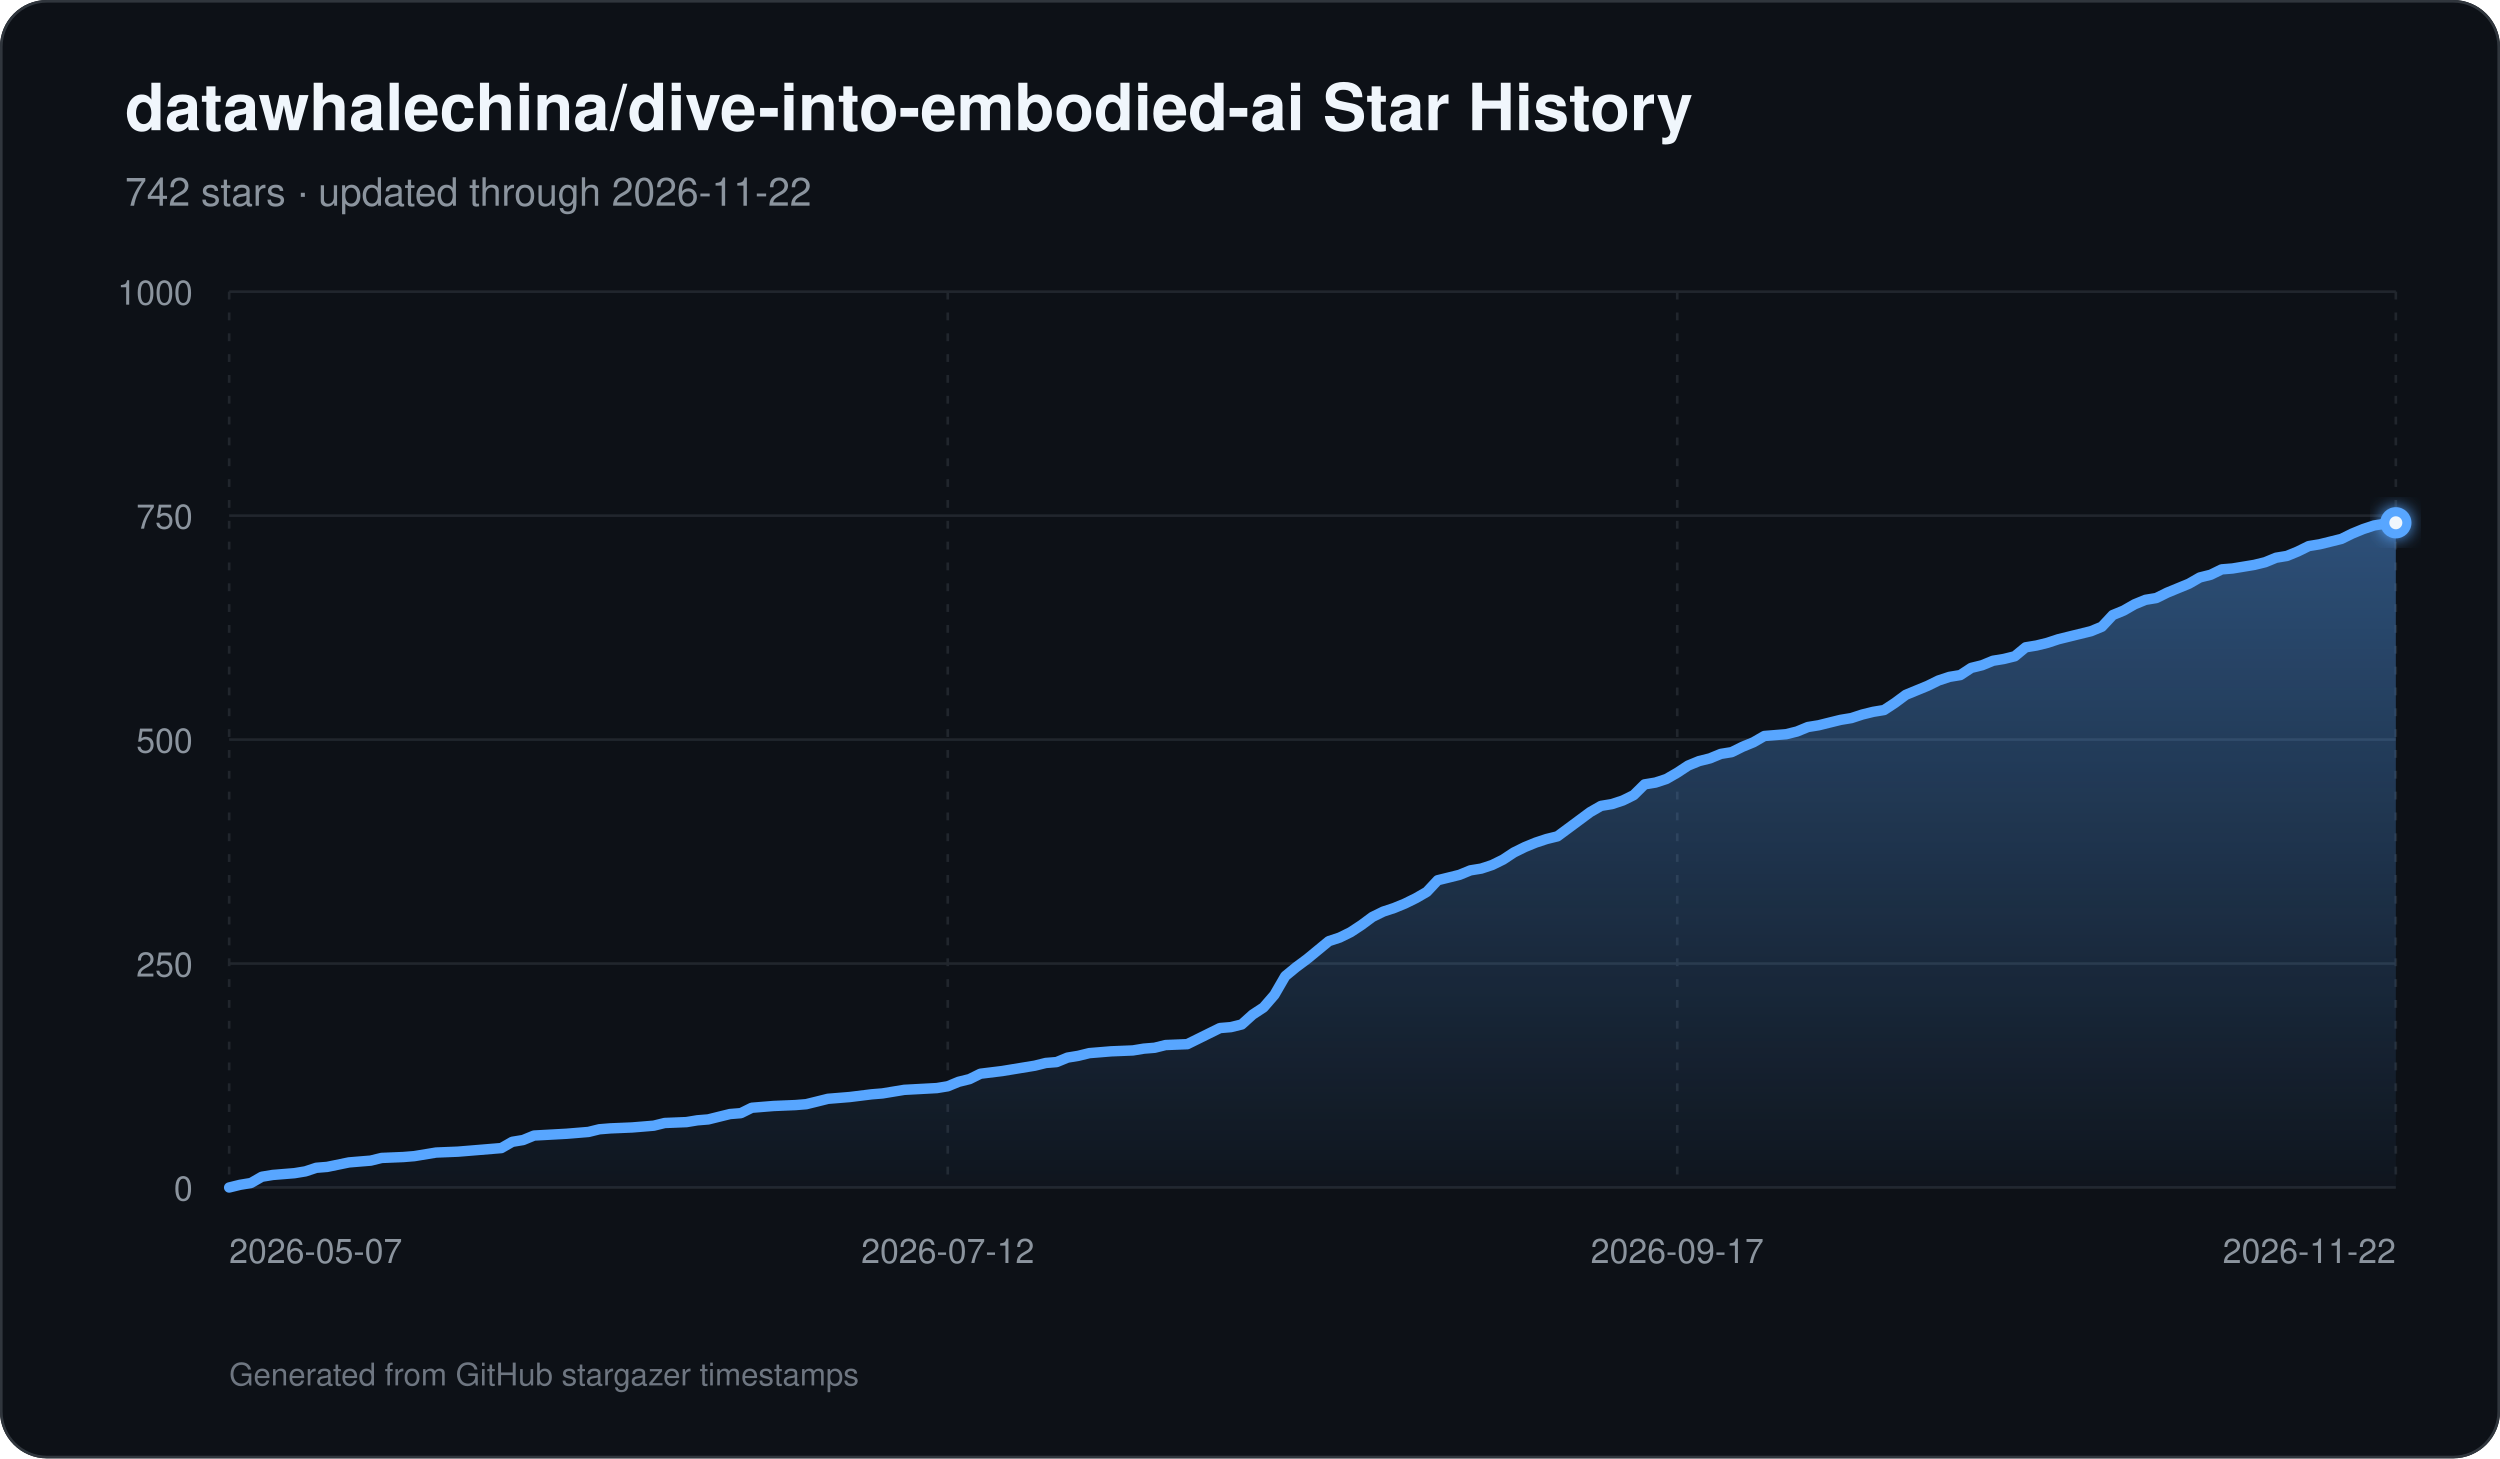
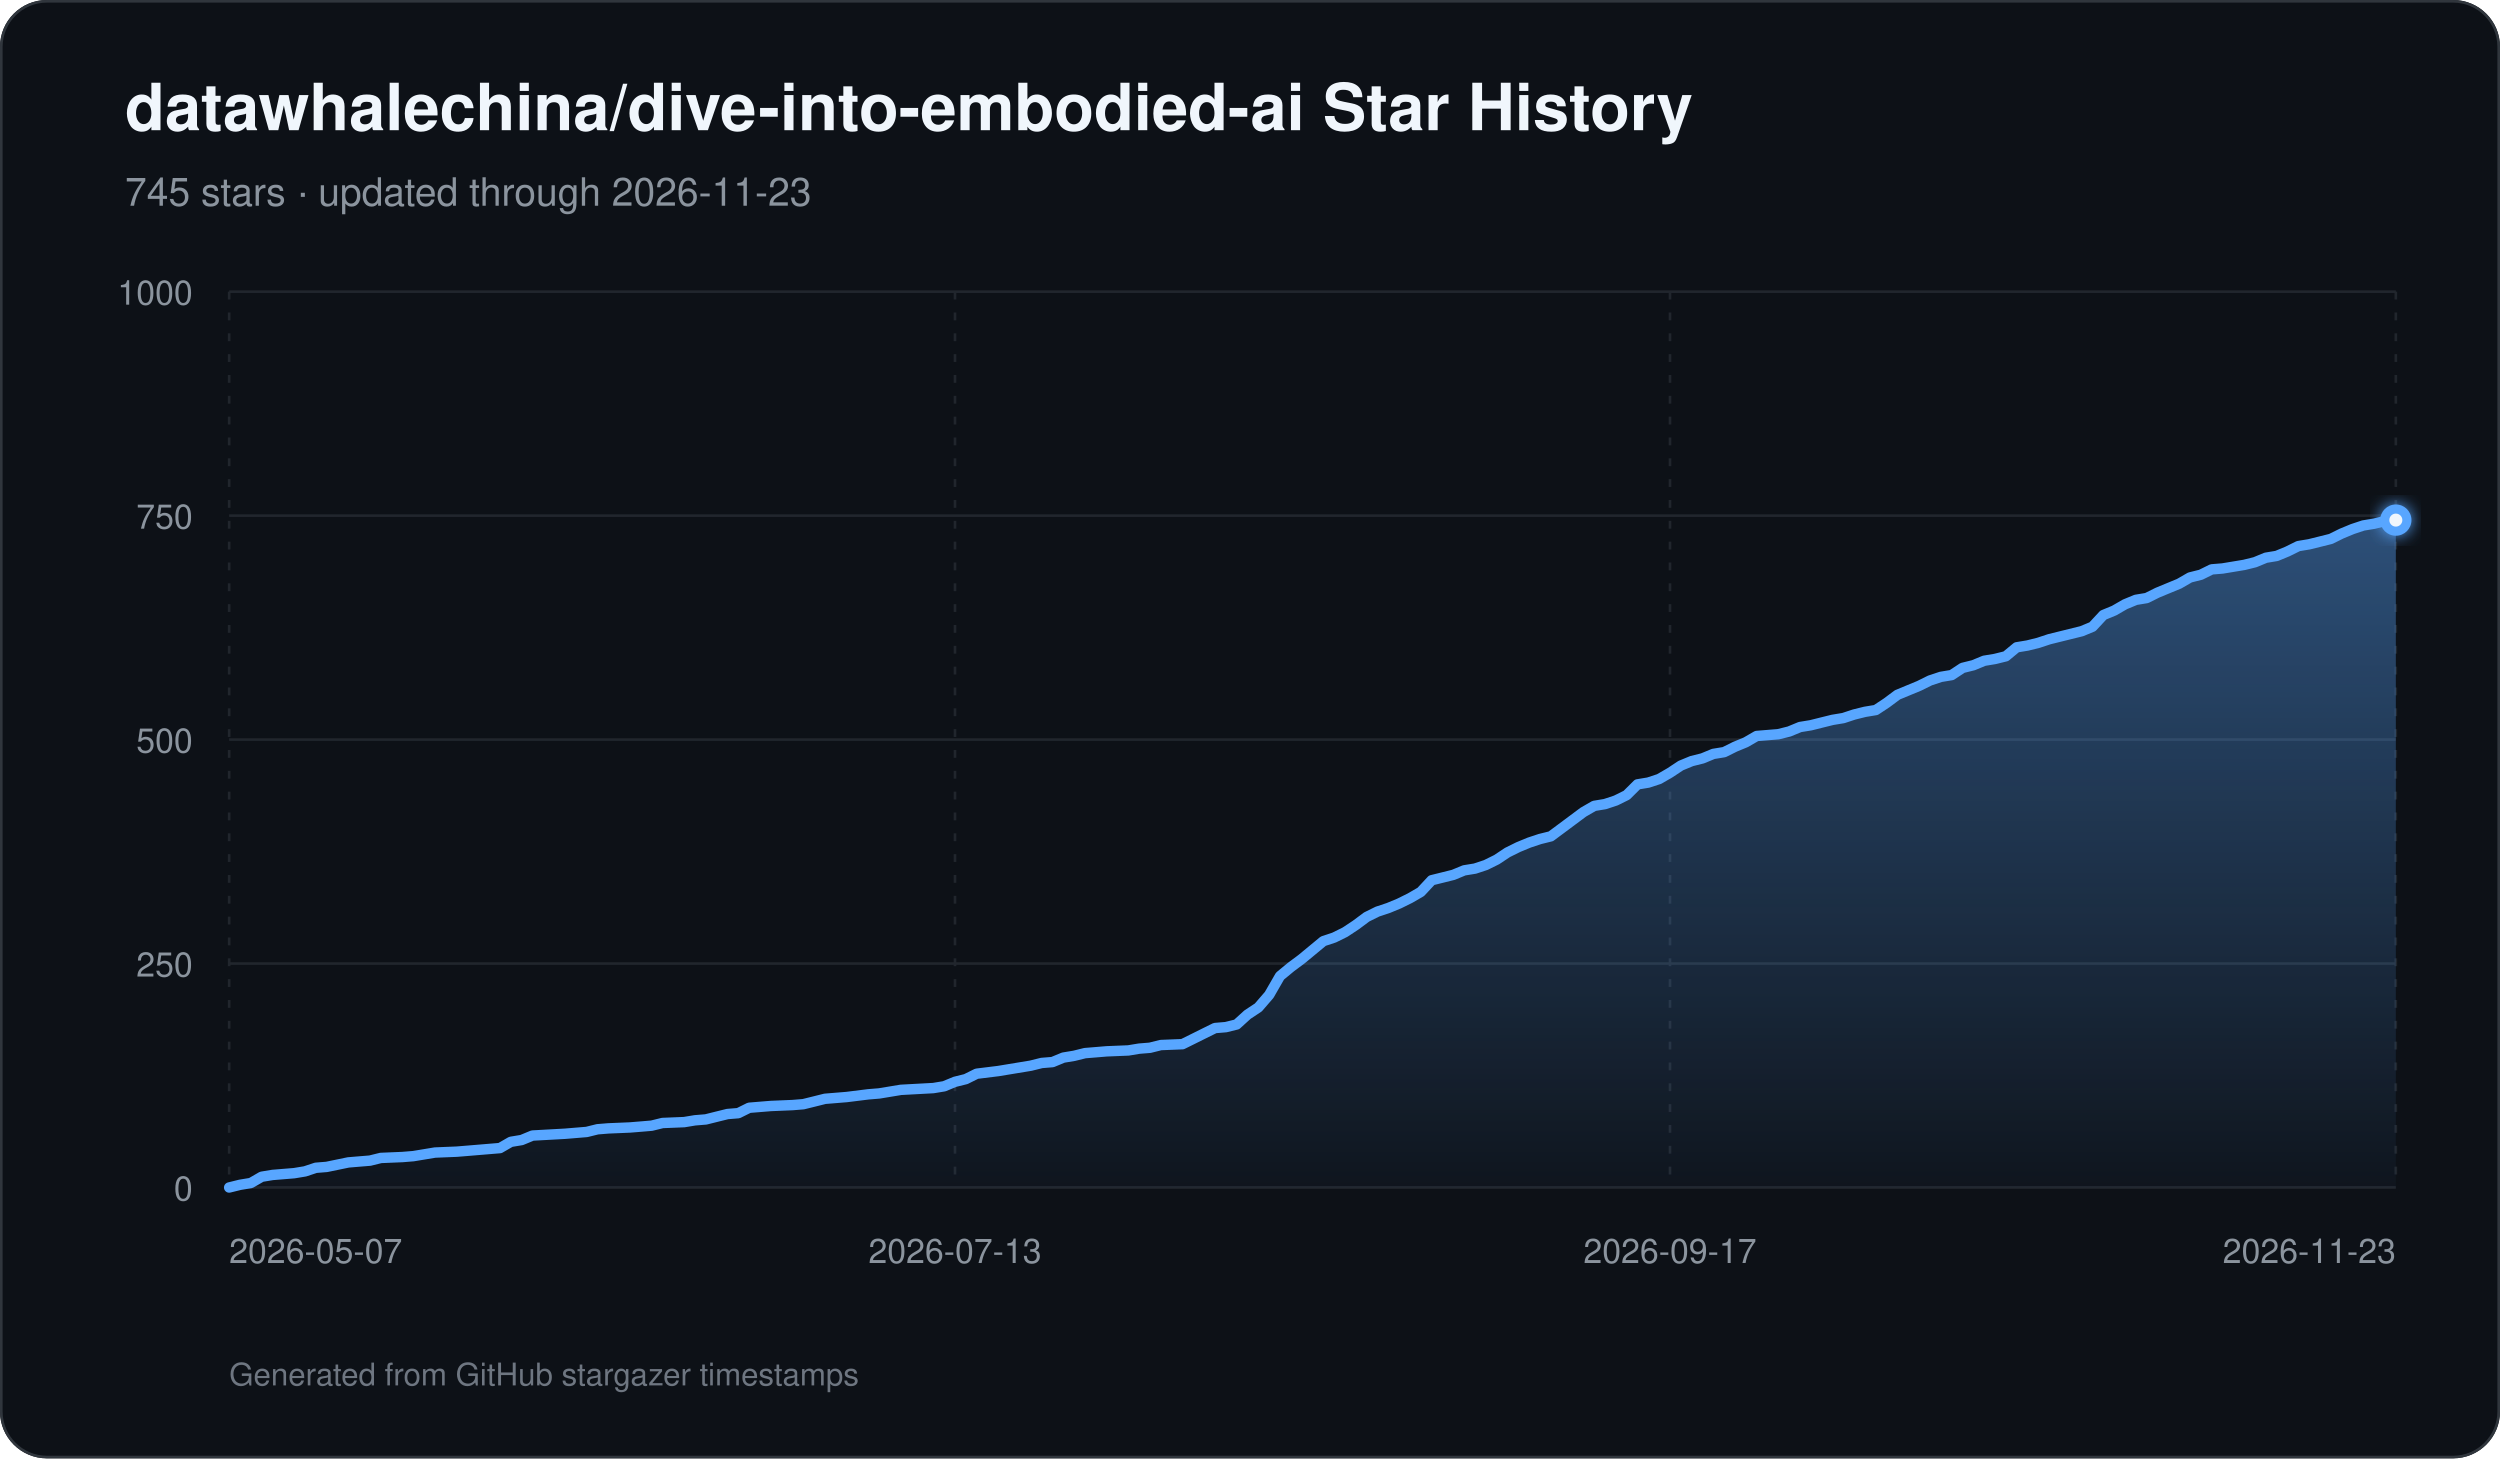
<svg xmlns="http://www.w3.org/2000/svg" width="960" height="560" viewBox="0 0 960 560" role="img" aria-labelledby="title description">
  <defs>
    <linearGradient id="area" x1="0" y1="0" x2="0" y2="1">
      <stop offset="0%" stop-color="#58a6ff" stop-opacity="0.42" />
      <stop offset="100%" stop-color="#58a6ff" stop-opacity="0.03" />
    </linearGradient>
    <filter id="glow" x="-30%" y="-30%" width="160%" height="160%">
      <feGaussianBlur stdDeviation="3" result="blur" />
      <feMerge>
        <feMergeNode in="blur" />
        <feMergeNode in="SourceGraphic" />
      </feMerge>
    </filter>
  </defs>
  <rect width="960" height="560" rx="18" fill="#0d1117" />
  <rect x="0.5" y="0.5" width="959" height="559" rx="17.5" fill="none" stroke="#30363d" />
  <text x="48" y="50" fill="#f0f6fc" font-family="-apple-system,BlinkMacSystemFont,Segoe UI,Helvetica,Arial,sans-serif" font-size="25" font-weight="700">datawhalechina/dive-into-embodied-ai Star History</text>
-   <text x="48" y="79" fill="#8b949e" font-family="-apple-system,BlinkMacSystemFont,Segoe UI,Helvetica,Arial,sans-serif" font-size="15">742 stars · updated through 2026-11-22</text>
+   <text x="48" y="79" fill="#8b949e" font-family="-apple-system,BlinkMacSystemFont,Segoe UI,Helvetica,Arial,sans-serif" font-size="15">745 stars · updated through 2026-11-23</text>
  <line x1="88" y1="456.00" x2="920" y2="456.00" stroke="#21262d" stroke-width="1" />
  <text x="74" y="461.00" text-anchor="end" fill="#8b949e" font-family="-apple-system,BlinkMacSystemFont,Segoe UI,Helvetica,Arial,sans-serif" font-size="13">0</text>
  <line x1="88" y1="370.00" x2="920" y2="370.00" stroke="#21262d" stroke-width="1" />
  <text x="74" y="375.00" text-anchor="end" fill="#8b949e" font-family="-apple-system,BlinkMacSystemFont,Segoe UI,Helvetica,Arial,sans-serif" font-size="13">250</text>
  <line x1="88" y1="284.00" x2="920" y2="284.00" stroke="#21262d" stroke-width="1" />
  <text x="74" y="289.00" text-anchor="end" fill="#8b949e" font-family="-apple-system,BlinkMacSystemFont,Segoe UI,Helvetica,Arial,sans-serif" font-size="13">500</text>
  <line x1="88" y1="198.00" x2="920" y2="198.00" stroke="#21262d" stroke-width="1" />
  <text x="74" y="203.00" text-anchor="end" fill="#8b949e" font-family="-apple-system,BlinkMacSystemFont,Segoe UI,Helvetica,Arial,sans-serif" font-size="13">750</text>
  <line x1="88" y1="112.00" x2="920" y2="112.00" stroke="#21262d" stroke-width="1" />
  <text x="74" y="117.00" text-anchor="end" fill="#8b949e" font-family="-apple-system,BlinkMacSystemFont,Segoe UI,Helvetica,Arial,sans-serif" font-size="13">1000</text>
  <line x1="88.00" y1="112" x2="88.00" y2="456" stroke="#21262d" stroke-width="1" stroke-dasharray="3 5" />
  <text x="88.00" y="485" text-anchor="start" fill="#8b949e" font-family="-apple-system,BlinkMacSystemFont,Segoe UI,Helvetica,Arial,sans-serif" font-size="13">2026-05-07</text>
-   <line x1="363.94" y1="112" x2="363.94" y2="456" stroke="#21262d" stroke-width="1" stroke-dasharray="3 5" />
-   <text x="363.94" y="485" text-anchor="middle" fill="#8b949e" font-family="-apple-system,BlinkMacSystemFont,Segoe UI,Helvetica,Arial,sans-serif" font-size="13">2026-07-12</text>
-   <line x1="644.06" y1="112" x2="644.06" y2="456" stroke="#21262d" stroke-width="1" stroke-dasharray="3 5" />
-   <text x="644.06" y="485" text-anchor="middle" fill="#8b949e" font-family="-apple-system,BlinkMacSystemFont,Segoe UI,Helvetica,Arial,sans-serif" font-size="13">2026-09-17</text>
+   <line x1="366.72" y1="112" x2="366.72" y2="456" stroke="#21262d" stroke-width="1" stroke-dasharray="3 5" />
+   <text x="366.72" y="485" text-anchor="middle" fill="#8b949e" font-family="-apple-system,BlinkMacSystemFont,Segoe UI,Helvetica,Arial,sans-serif" font-size="13">2026-07-13</text>
+   <line x1="641.28" y1="112" x2="641.28" y2="456" stroke="#21262d" stroke-width="1" stroke-dasharray="3 5" />
+   <text x="641.28" y="485" text-anchor="middle" fill="#8b949e" font-family="-apple-system,BlinkMacSystemFont,Segoe UI,Helvetica,Arial,sans-serif" font-size="13">2026-09-17</text>
  <line x1="920.00" y1="112" x2="920.00" y2="456" stroke="#21262d" stroke-width="1" stroke-dasharray="3 5" />
-   <text x="920.00" y="485" text-anchor="end" fill="#8b949e" font-family="-apple-system,BlinkMacSystemFont,Segoe UI,Helvetica,Arial,sans-serif" font-size="13">2026-11-22</text>
-   <path d="M 88.00 456 L 88.00 456.00 L 92.18 454.97 L 96.36 454.28 L 100.54 451.87 L 104.72 451.18 L 108.90 450.84 L 113.09 450.50 L 117.27 449.81 L 121.45 448.43 L 125.63 448.09 L 133.99 446.37 L 138.17 446.02 L 142.35 445.68 L 146.53 444.65 L 154.89 444.30 L 159.08 443.96 L 163.26 443.27 L 167.44 442.58 L 175.80 442.24 L 179.98 441.90 L 192.52 440.86 L 196.70 438.46 L 200.88 437.77 L 205.07 436.05 L 217.61 435.36 L 225.97 434.67 L 230.15 433.64 L 234.33 433.30 L 242.69 432.95 L 246.87 432.61 L 251.06 432.26 L 255.24 431.23 L 263.60 430.89 L 267.78 430.20 L 271.96 429.86 L 276.14 428.82 L 280.32 427.79 L 284.50 427.45 L 288.68 425.38 L 292.86 425.04 L 297.05 424.70 L 305.41 424.35 L 309.59 424.01 L 313.77 422.98 L 317.95 421.94 L 322.13 421.60 L 326.31 421.26 L 334.67 420.22 L 338.85 419.88 L 347.22 418.50 L 359.76 417.82 L 363.94 417.13 L 368.12 415.41 L 372.30 414.38 L 376.48 412.31 L 384.84 411.28 L 389.03 410.59 L 397.39 409.22 L 401.57 408.18 L 405.75 407.84 L 409.93 406.12 L 414.11 405.43 L 418.29 404.40 L 422.47 404.06 L 426.65 403.71 L 435.02 403.37 L 439.20 402.68 L 443.38 402.34 L 447.56 401.30 L 455.92 400.96 L 460.10 398.90 L 464.28 396.83 L 468.46 394.77 L 472.64 394.42 L 476.82 393.39 L 481.01 389.61 L 485.19 386.86 L 489.37 382.04 L 493.55 374.82 L 497.73 371.38 L 501.91 368.28 L 506.09 364.84 L 510.27 361.40 L 514.45 360.02 L 518.63 357.96 L 522.81 355.21 L 526.99 352.11 L 531.18 350.05 L 535.36 348.67 L 539.54 346.95 L 543.72 344.89 L 547.90 342.48 L 552.08 338.01 L 556.26 336.98 L 560.44 335.94 L 564.62 334.22 L 568.80 333.54 L 572.98 332.16 L 577.17 330.10 L 581.35 327.34 L 585.53 325.28 L 589.71 323.56 L 593.89 322.18 L 598.07 321.15 L 602.25 318.06 L 606.43 314.96 L 610.61 311.86 L 614.79 309.46 L 618.97 308.77 L 623.16 307.39 L 627.34 305.33 L 631.52 301.20 L 635.70 300.51 L 639.88 299.14 L 644.06 296.73 L 648.24 293.98 L 652.42 292.26 L 656.60 291.22 L 660.78 289.50 L 664.96 288.82 L 669.15 286.75 L 673.33 285.03 L 677.51 282.62 L 685.87 281.94 L 690.05 280.90 L 694.23 279.18 L 698.41 278.50 L 702.59 277.46 L 706.77 276.43 L 710.95 275.74 L 715.14 274.37 L 719.32 273.34 L 723.50 272.65 L 727.68 269.90 L 731.86 266.80 L 736.04 265.08 L 740.22 263.36 L 744.40 261.30 L 748.58 259.92 L 752.76 259.23 L 756.94 256.48 L 761.13 255.45 L 765.31 253.73 L 769.49 253.04 L 773.67 252.01 L 777.85 248.57 L 782.03 247.88 L 786.21 246.85 L 790.39 245.47 L 794.57 244.44 L 802.93 242.38 L 807.12 240.66 L 811.30 236.18 L 815.48 234.46 L 819.66 232.06 L 823.84 230.34 L 828.02 229.65 L 832.20 227.58 L 836.38 225.86 L 840.56 224.14 L 844.74 221.74 L 848.92 220.70 L 853.11 218.64 L 857.29 218.30 L 861.47 217.61 L 865.65 216.92 L 869.83 215.89 L 874.01 214.17 L 878.19 213.48 L 882.37 211.76 L 886.55 209.70 L 890.73 209.01 L 894.91 207.98 L 899.10 206.94 L 903.28 204.88 L 907.46 203.16 L 911.64 201.78 L 915.82 201.10 L 920.00 200.75 L 920.00 456 Z" fill="url(#area)" />
-   <path d="M 88.00 456.00 L 92.18 454.97 L 96.36 454.28 L 100.54 451.87 L 104.72 451.18 L 108.90 450.84 L 113.09 450.50 L 117.27 449.81 L 121.45 448.43 L 125.63 448.09 L 133.99 446.37 L 138.17 446.02 L 142.35 445.68 L 146.53 444.65 L 154.89 444.30 L 159.08 443.96 L 163.26 443.27 L 167.44 442.58 L 175.80 442.24 L 179.98 441.90 L 192.52 440.86 L 196.70 438.46 L 200.88 437.77 L 205.07 436.05 L 217.61 435.36 L 225.97 434.67 L 230.15 433.64 L 234.33 433.30 L 242.69 432.95 L 246.87 432.61 L 251.06 432.26 L 255.24 431.23 L 263.60 430.89 L 267.78 430.20 L 271.96 429.86 L 276.14 428.82 L 280.32 427.79 L 284.50 427.45 L 288.68 425.38 L 292.86 425.04 L 297.05 424.70 L 305.41 424.35 L 309.59 424.01 L 313.77 422.98 L 317.95 421.94 L 322.13 421.60 L 326.31 421.26 L 334.67 420.22 L 338.85 419.88 L 347.22 418.50 L 359.76 417.82 L 363.94 417.13 L 368.12 415.41 L 372.30 414.38 L 376.48 412.31 L 384.84 411.28 L 389.03 410.59 L 397.39 409.22 L 401.57 408.18 L 405.75 407.84 L 409.93 406.12 L 414.11 405.43 L 418.29 404.40 L 422.47 404.06 L 426.65 403.71 L 435.02 403.37 L 439.20 402.68 L 443.38 402.34 L 447.56 401.30 L 455.92 400.96 L 460.10 398.90 L 464.28 396.83 L 468.46 394.77 L 472.64 394.42 L 476.82 393.39 L 481.01 389.61 L 485.19 386.86 L 489.37 382.04 L 493.55 374.82 L 497.73 371.38 L 501.91 368.28 L 506.09 364.84 L 510.27 361.40 L 514.45 360.02 L 518.63 357.96 L 522.81 355.21 L 526.99 352.11 L 531.18 350.05 L 535.36 348.67 L 539.54 346.95 L 543.72 344.89 L 547.90 342.48 L 552.08 338.01 L 556.26 336.98 L 560.44 335.94 L 564.62 334.22 L 568.80 333.54 L 572.98 332.16 L 577.17 330.10 L 581.35 327.34 L 585.53 325.28 L 589.71 323.56 L 593.89 322.18 L 598.07 321.15 L 602.25 318.06 L 606.43 314.96 L 610.61 311.86 L 614.79 309.46 L 618.97 308.77 L 623.16 307.39 L 627.34 305.33 L 631.52 301.20 L 635.70 300.51 L 639.88 299.14 L 644.06 296.73 L 648.24 293.98 L 652.42 292.26 L 656.60 291.22 L 660.78 289.50 L 664.96 288.82 L 669.15 286.75 L 673.33 285.03 L 677.51 282.62 L 685.87 281.94 L 690.05 280.90 L 694.23 279.18 L 698.41 278.50 L 702.59 277.46 L 706.77 276.43 L 710.95 275.74 L 715.14 274.37 L 719.32 273.34 L 723.50 272.65 L 727.68 269.90 L 731.86 266.80 L 736.04 265.08 L 740.22 263.36 L 744.40 261.30 L 748.58 259.92 L 752.76 259.23 L 756.94 256.48 L 761.13 255.45 L 765.31 253.73 L 769.49 253.04 L 773.67 252.01 L 777.85 248.57 L 782.03 247.88 L 786.21 246.85 L 790.39 245.47 L 794.57 244.44 L 802.93 242.38 L 807.12 240.66 L 811.30 236.18 L 815.48 234.46 L 819.66 232.06 L 823.84 230.34 L 828.02 229.65 L 832.20 227.58 L 836.38 225.86 L 840.56 224.14 L 844.74 221.74 L 848.92 220.70 L 853.11 218.64 L 857.29 218.30 L 861.47 217.61 L 865.65 216.92 L 869.83 215.89 L 874.01 214.17 L 878.19 213.48 L 882.37 211.76 L 886.55 209.70 L 890.73 209.01 L 894.91 207.98 L 899.10 206.94 L 903.28 204.88 L 907.46 203.16 L 911.64 201.78 L 915.82 201.10 L 920.00 200.75" fill="none" stroke="#58a6ff" stroke-width="4" stroke-linecap="round" stroke-linejoin="round" />
-   <circle cx="920.00" cy="200.75" r="6" fill="#58a6ff" filter="url(#glow)" />
-   <circle cx="920.00" cy="200.75" r="2.5" fill="#f0f6fc" />
+   <text x="920.00" y="485" text-anchor="end" fill="#8b949e" font-family="-apple-system,BlinkMacSystemFont,Segoe UI,Helvetica,Arial,sans-serif" font-size="13">2026-11-23</text>
+   <path d="M 88.00 456 L 88.00 456.00 L 92.16 454.97 L 96.32 454.28 L 100.48 451.87 L 104.64 451.18 L 108.80 450.84 L 112.96 450.50 L 117.12 449.81 L 121.28 448.43 L 125.44 448.09 L 133.76 446.37 L 137.92 446.02 L 142.08 445.68 L 146.24 444.65 L 154.56 444.30 L 158.72 443.96 L 162.88 443.27 L 167.04 442.58 L 175.36 442.24 L 179.52 441.90 L 192.00 440.86 L 196.16 438.46 L 200.32 437.77 L 204.48 436.05 L 216.96 435.36 L 225.28 434.67 L 229.44 433.64 L 233.60 433.30 L 241.92 432.95 L 246.08 432.61 L 250.24 432.26 L 254.40 431.23 L 262.72 430.89 L 266.88 430.20 L 271.04 429.86 L 275.20 428.82 L 279.36 427.79 L 283.52 427.45 L 287.68 425.38 L 291.84 425.04 L 296.00 424.70 L 304.32 424.35 L 308.48 424.01 L 312.64 422.98 L 316.80 421.94 L 320.96 421.60 L 325.12 421.26 L 333.44 420.22 L 337.60 419.88 L 345.92 418.50 L 358.40 417.82 L 362.56 417.13 L 366.72 415.41 L 370.88 414.38 L 375.04 412.31 L 383.36 411.28 L 387.52 410.59 L 395.84 409.22 L 400.00 408.18 L 404.16 407.84 L 408.32 406.12 L 412.48 405.43 L 416.64 404.40 L 420.80 404.06 L 424.96 403.71 L 433.28 403.37 L 437.44 402.68 L 441.60 402.34 L 445.76 401.30 L 454.08 400.96 L 458.24 398.90 L 462.40 396.83 L 466.56 394.77 L 470.72 394.42 L 474.88 393.39 L 479.04 389.61 L 483.20 386.86 L 487.36 382.04 L 491.52 374.82 L 495.68 371.38 L 499.84 368.28 L 504.00 364.84 L 508.16 361.40 L 512.32 360.02 L 516.48 357.96 L 520.64 355.21 L 524.80 352.11 L 528.96 350.05 L 533.12 348.67 L 537.28 346.95 L 541.44 344.89 L 545.60 342.48 L 549.76 338.01 L 553.92 336.98 L 558.08 335.94 L 562.24 334.22 L 566.40 333.54 L 570.56 332.16 L 574.72 330.10 L 578.88 327.34 L 583.04 325.28 L 587.20 323.56 L 591.36 322.18 L 595.52 321.15 L 599.68 318.06 L 603.84 314.96 L 608.00 311.86 L 612.16 309.46 L 616.32 308.77 L 620.48 307.39 L 624.64 305.33 L 628.80 301.20 L 632.96 300.51 L 637.12 299.14 L 641.28 296.73 L 645.44 293.98 L 649.60 292.26 L 653.76 291.22 L 657.92 289.50 L 662.08 288.82 L 666.24 286.75 L 670.40 285.03 L 674.56 282.62 L 682.88 281.94 L 687.04 280.90 L 691.20 279.18 L 695.36 278.50 L 699.52 277.46 L 703.68 276.43 L 707.84 275.74 L 712.00 274.37 L 716.16 273.34 L 720.32 272.65 L 724.48 269.90 L 728.64 266.80 L 732.80 265.08 L 736.96 263.36 L 741.12 261.30 L 745.28 259.92 L 749.44 259.23 L 753.60 256.48 L 757.76 255.45 L 761.92 253.73 L 766.08 253.04 L 770.24 252.01 L 774.40 248.57 L 778.56 247.88 L 782.72 246.85 L 786.88 245.47 L 791.04 244.44 L 799.36 242.38 L 803.52 240.66 L 807.68 236.18 L 811.84 234.46 L 816.00 232.06 L 820.16 230.34 L 824.32 229.65 L 828.48 227.58 L 832.64 225.86 L 836.80 224.14 L 840.96 221.74 L 845.12 220.70 L 849.28 218.64 L 853.44 218.30 L 857.60 217.61 L 861.76 216.92 L 865.92 215.89 L 870.08 214.17 L 874.24 213.48 L 878.40 211.76 L 882.56 209.70 L 886.72 209.01 L 890.88 207.98 L 895.04 206.94 L 899.20 204.88 L 903.36 203.16 L 907.52 201.78 L 911.68 201.10 L 915.84 200.06 L 920.00 199.72 L 920.00 456 Z" fill="url(#area)" />
+   <path d="M 88.00 456.00 L 92.16 454.97 L 96.32 454.28 L 100.48 451.87 L 104.64 451.18 L 108.80 450.84 L 112.96 450.50 L 117.12 449.81 L 121.28 448.43 L 125.44 448.09 L 133.76 446.37 L 137.92 446.02 L 142.08 445.68 L 146.24 444.65 L 154.56 444.30 L 158.72 443.96 L 162.88 443.27 L 167.04 442.58 L 175.36 442.24 L 179.52 441.90 L 192.00 440.86 L 196.16 438.46 L 200.32 437.77 L 204.48 436.05 L 216.96 435.36 L 225.28 434.67 L 229.44 433.64 L 233.60 433.30 L 241.92 432.95 L 246.08 432.61 L 250.24 432.26 L 254.40 431.23 L 262.72 430.89 L 266.88 430.20 L 271.04 429.86 L 275.20 428.82 L 279.36 427.79 L 283.52 427.45 L 287.68 425.38 L 291.84 425.04 L 296.00 424.70 L 304.32 424.35 L 308.48 424.01 L 312.64 422.98 L 316.80 421.94 L 320.96 421.60 L 325.12 421.26 L 333.44 420.22 L 337.60 419.88 L 345.92 418.50 L 358.40 417.82 L 362.56 417.13 L 366.72 415.41 L 370.88 414.38 L 375.04 412.31 L 383.36 411.28 L 387.52 410.59 L 395.84 409.22 L 400.00 408.18 L 404.16 407.84 L 408.32 406.12 L 412.48 405.43 L 416.64 404.40 L 420.80 404.06 L 424.96 403.71 L 433.28 403.37 L 437.44 402.68 L 441.60 402.34 L 445.76 401.30 L 454.08 400.96 L 458.24 398.90 L 462.40 396.83 L 466.56 394.77 L 470.72 394.42 L 474.88 393.39 L 479.04 389.61 L 483.20 386.86 L 487.36 382.04 L 491.52 374.82 L 495.68 371.38 L 499.84 368.28 L 504.00 364.84 L 508.16 361.40 L 512.32 360.02 L 516.48 357.96 L 520.64 355.21 L 524.80 352.11 L 528.96 350.05 L 533.12 348.67 L 537.28 346.95 L 541.44 344.89 L 545.60 342.48 L 549.76 338.01 L 553.92 336.98 L 558.08 335.94 L 562.24 334.22 L 566.40 333.54 L 570.56 332.16 L 574.72 330.10 L 578.88 327.34 L 583.04 325.28 L 587.20 323.56 L 591.36 322.18 L 595.52 321.15 L 599.68 318.06 L 603.84 314.96 L 608.00 311.86 L 612.16 309.46 L 616.32 308.77 L 620.48 307.39 L 624.64 305.33 L 628.80 301.20 L 632.96 300.51 L 637.12 299.14 L 641.28 296.73 L 645.44 293.98 L 649.60 292.26 L 653.76 291.22 L 657.92 289.50 L 662.08 288.82 L 666.24 286.75 L 670.40 285.03 L 674.56 282.62 L 682.88 281.94 L 687.04 280.90 L 691.20 279.18 L 695.36 278.50 L 699.52 277.46 L 703.68 276.43 L 707.84 275.74 L 712.00 274.37 L 716.16 273.34 L 720.32 272.65 L 724.48 269.90 L 728.64 266.80 L 732.80 265.08 L 736.96 263.36 L 741.12 261.30 L 745.28 259.92 L 749.44 259.23 L 753.60 256.48 L 757.76 255.45 L 761.92 253.73 L 766.08 253.04 L 770.24 252.01 L 774.40 248.57 L 778.56 247.88 L 782.72 246.85 L 786.88 245.47 L 791.04 244.44 L 799.36 242.38 L 803.52 240.66 L 807.68 236.18 L 811.84 234.46 L 816.00 232.06 L 820.16 230.34 L 824.32 229.65 L 828.48 227.58 L 832.64 225.86 L 836.80 224.14 L 840.96 221.74 L 845.12 220.70 L 849.28 218.64 L 853.44 218.30 L 857.60 217.61 L 861.76 216.92 L 865.92 215.89 L 870.08 214.17 L 874.24 213.48 L 878.40 211.76 L 882.56 209.70 L 886.72 209.01 L 890.88 207.98 L 895.04 206.94 L 899.20 204.88 L 903.36 203.16 L 907.52 201.78 L 911.68 201.10 L 915.84 200.06 L 920.00 199.72" fill="none" stroke="#58a6ff" stroke-width="4" stroke-linecap="round" stroke-linejoin="round" />
+   <circle cx="920.00" cy="199.72" r="6" fill="#58a6ff" filter="url(#glow)" />
+   <circle cx="920.00" cy="199.72" r="2.5" fill="#f0f6fc" />
  <text x="88" y="532" fill="#6e7681" font-family="-apple-system,BlinkMacSystemFont,Segoe UI,Helvetica,Arial,sans-serif" font-size="12">Generated from GitHub stargazer timestamps</text>
</svg>
